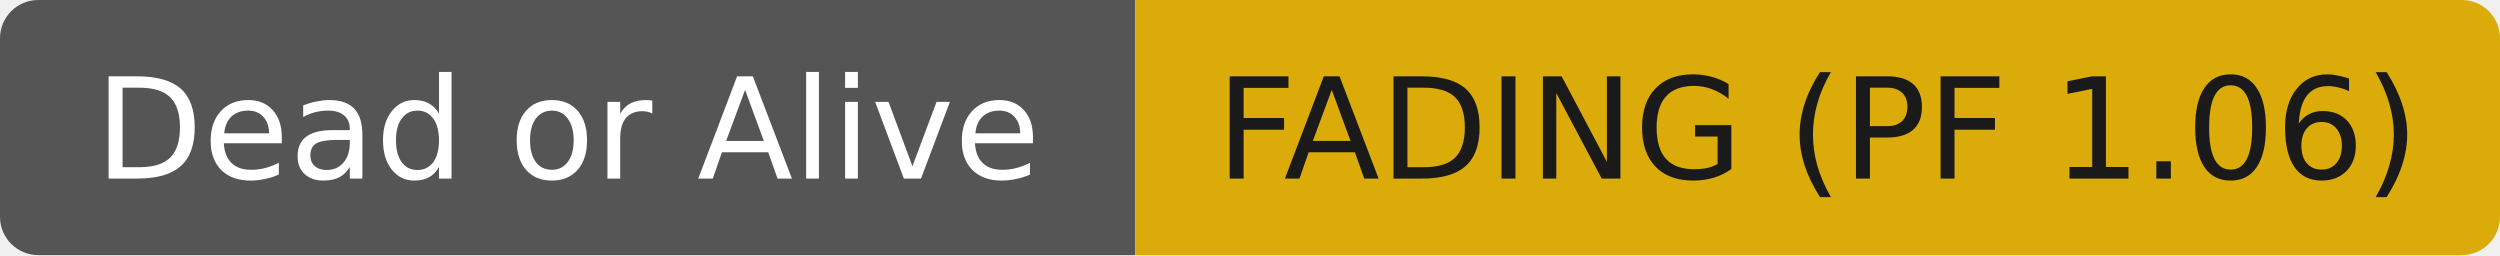
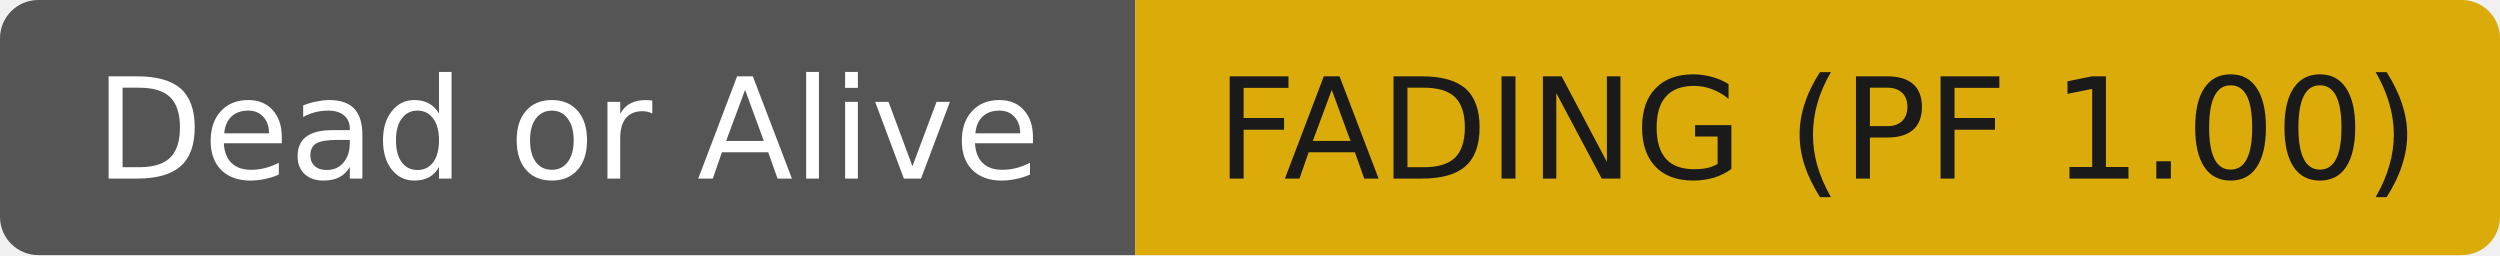
- <svg xmlns="http://www.w3.org/2000/svg" width="196" height="20" role="img" aria-label="Dead or Alive: FADING (PF 1.06)">
+ <svg xmlns="http://www.w3.org/2000/svg" width="196" height="20" role="img" aria-label="Dead or Alive: FADING (PF 1.00)">
  <clipPath id="r">
    <rect width="196" height="20" rx="3" fill="#fff" />
  </clipPath>
  <g clip-path="url(#r)">
    <rect width="89" height="20" fill="#555555" />
    <rect x="89" width="107" height="20" fill="#dbab09" />
  </g>
  <g fill="#ffffff" text-anchor="middle" font-family="DejaVu Sans,Verdana,Geneva,sans-serif" font-size="11">
    <text x="44.5" y="14">Dead or Alive</text>
  </g>
  <g fill="#1a1a1a" text-anchor="middle" font-family="DejaVu Sans,Verdana,Geneva,sans-serif" font-size="11">
-     <text x="142.5" y="14">FADING (PF 1.06)</text>
+     <text x="142.5" y="14">FADING (PF 1.00)</text>
  </g>
</svg>
